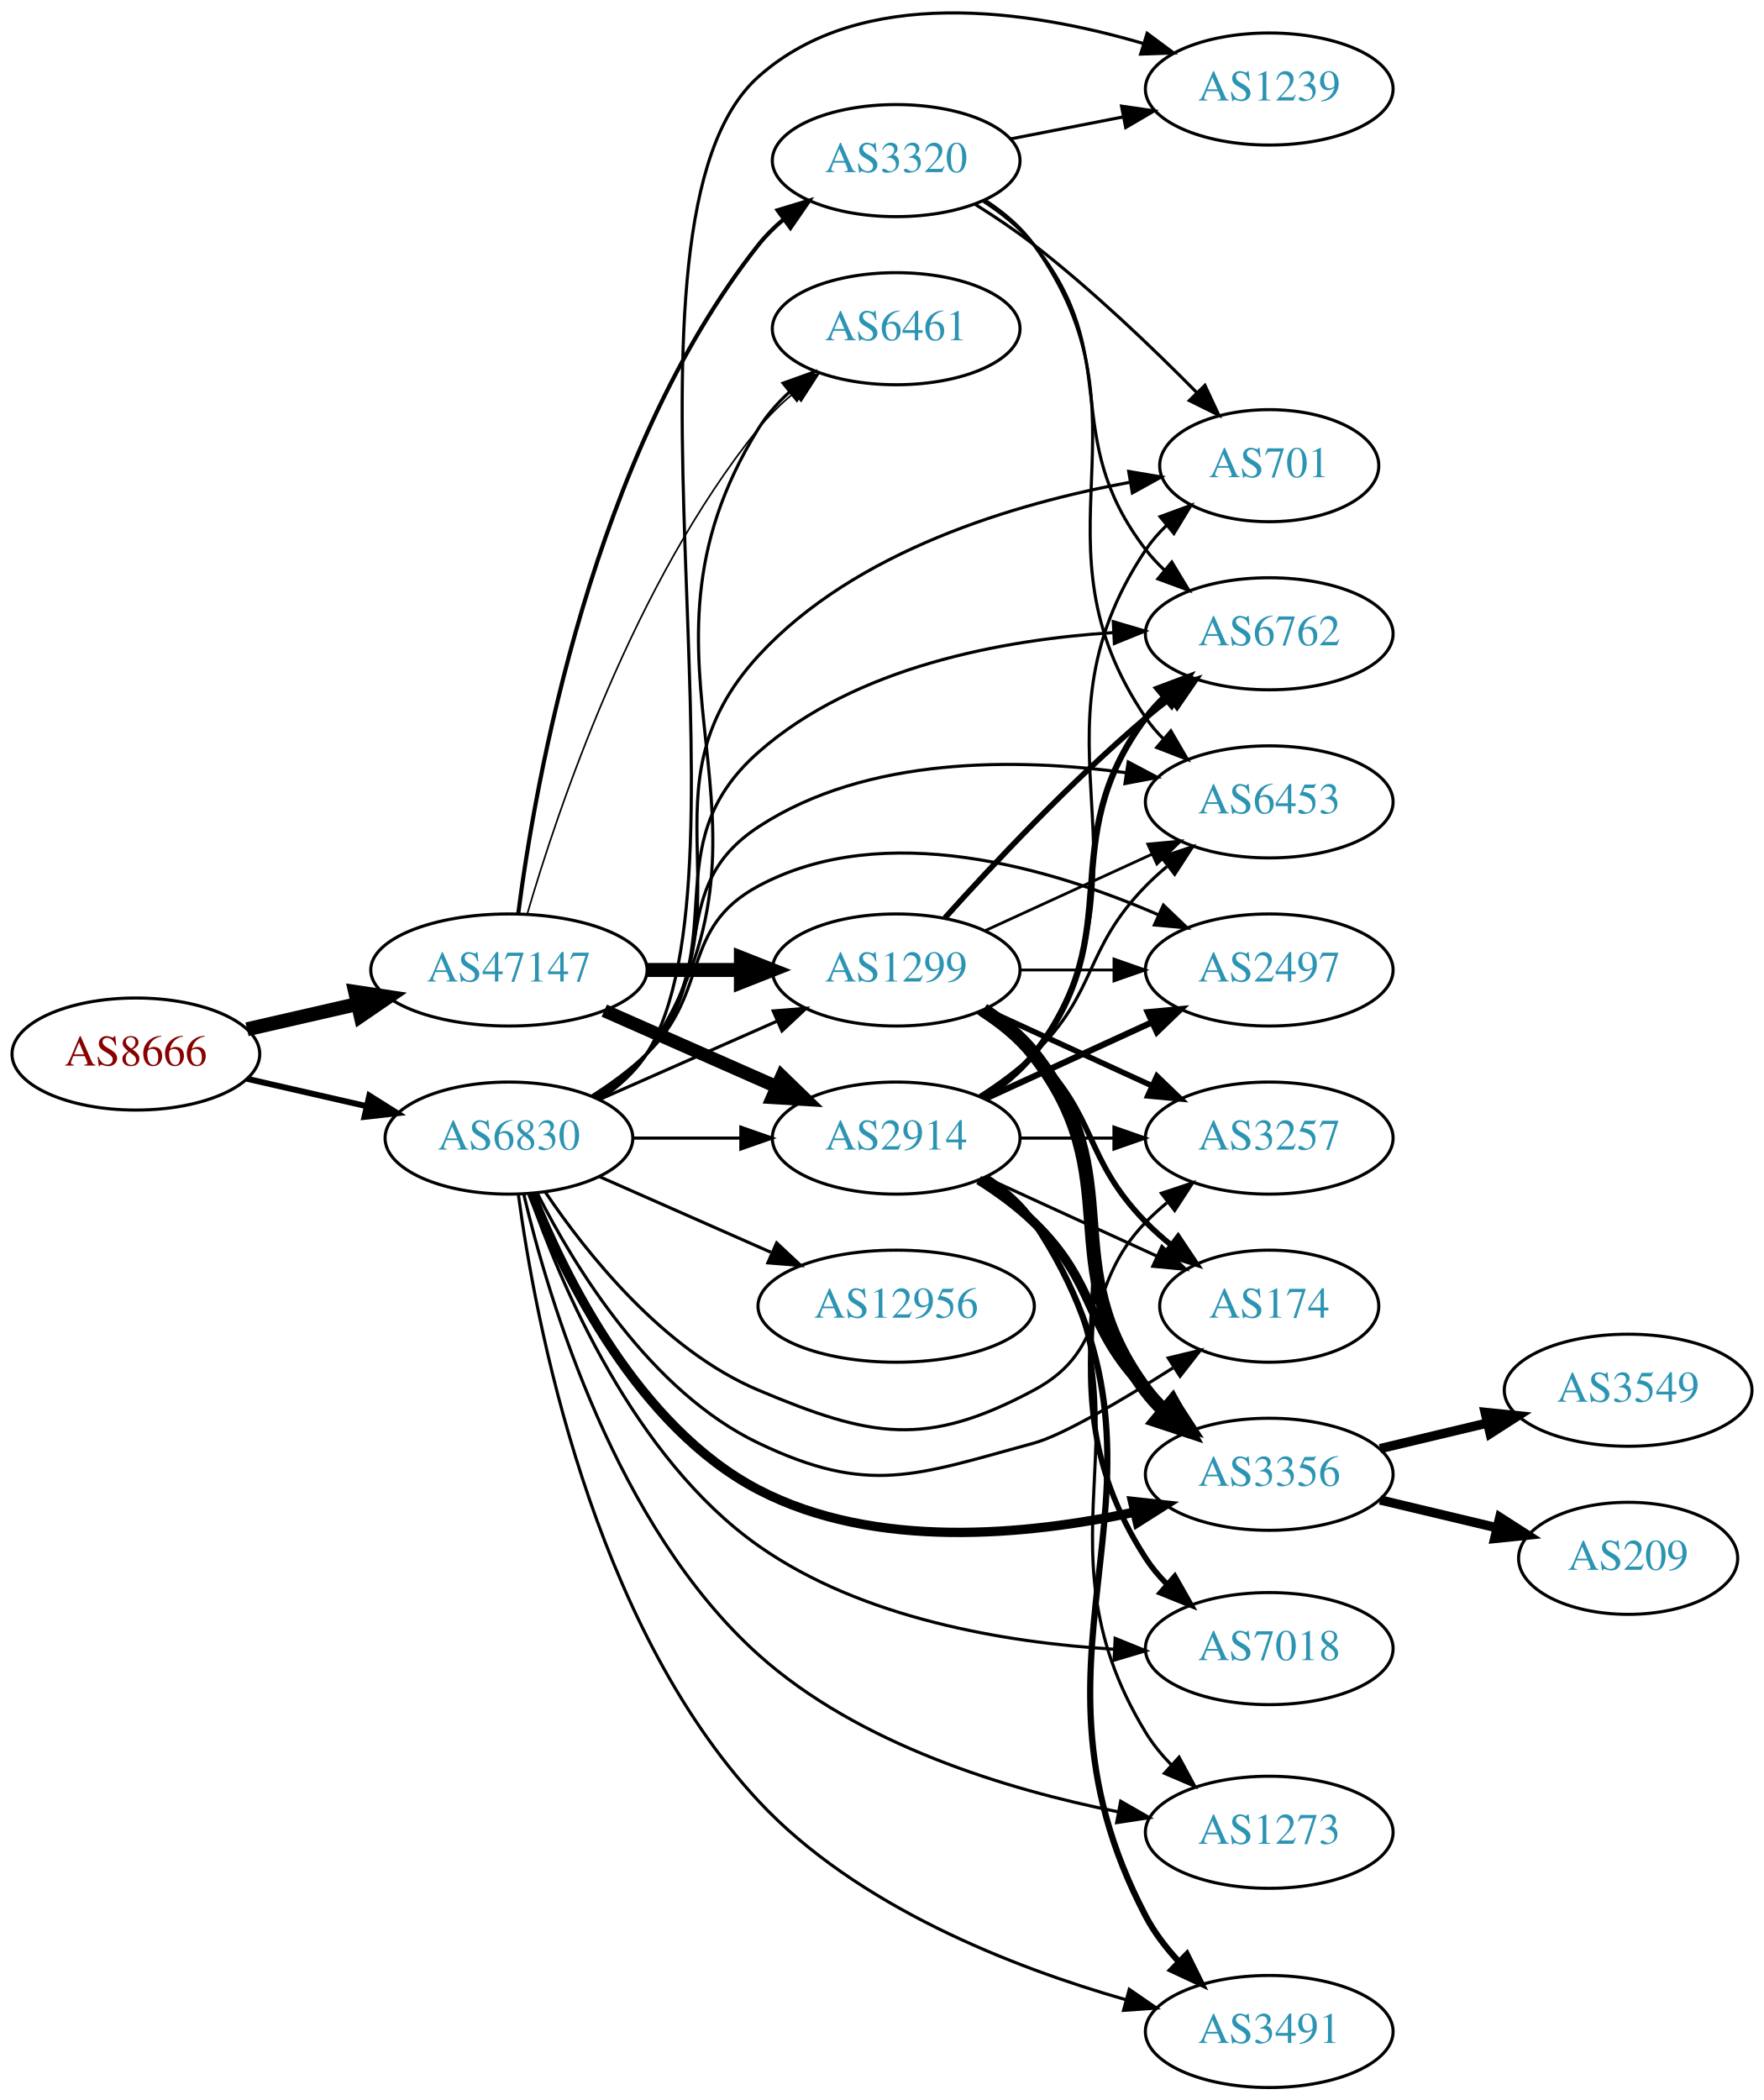
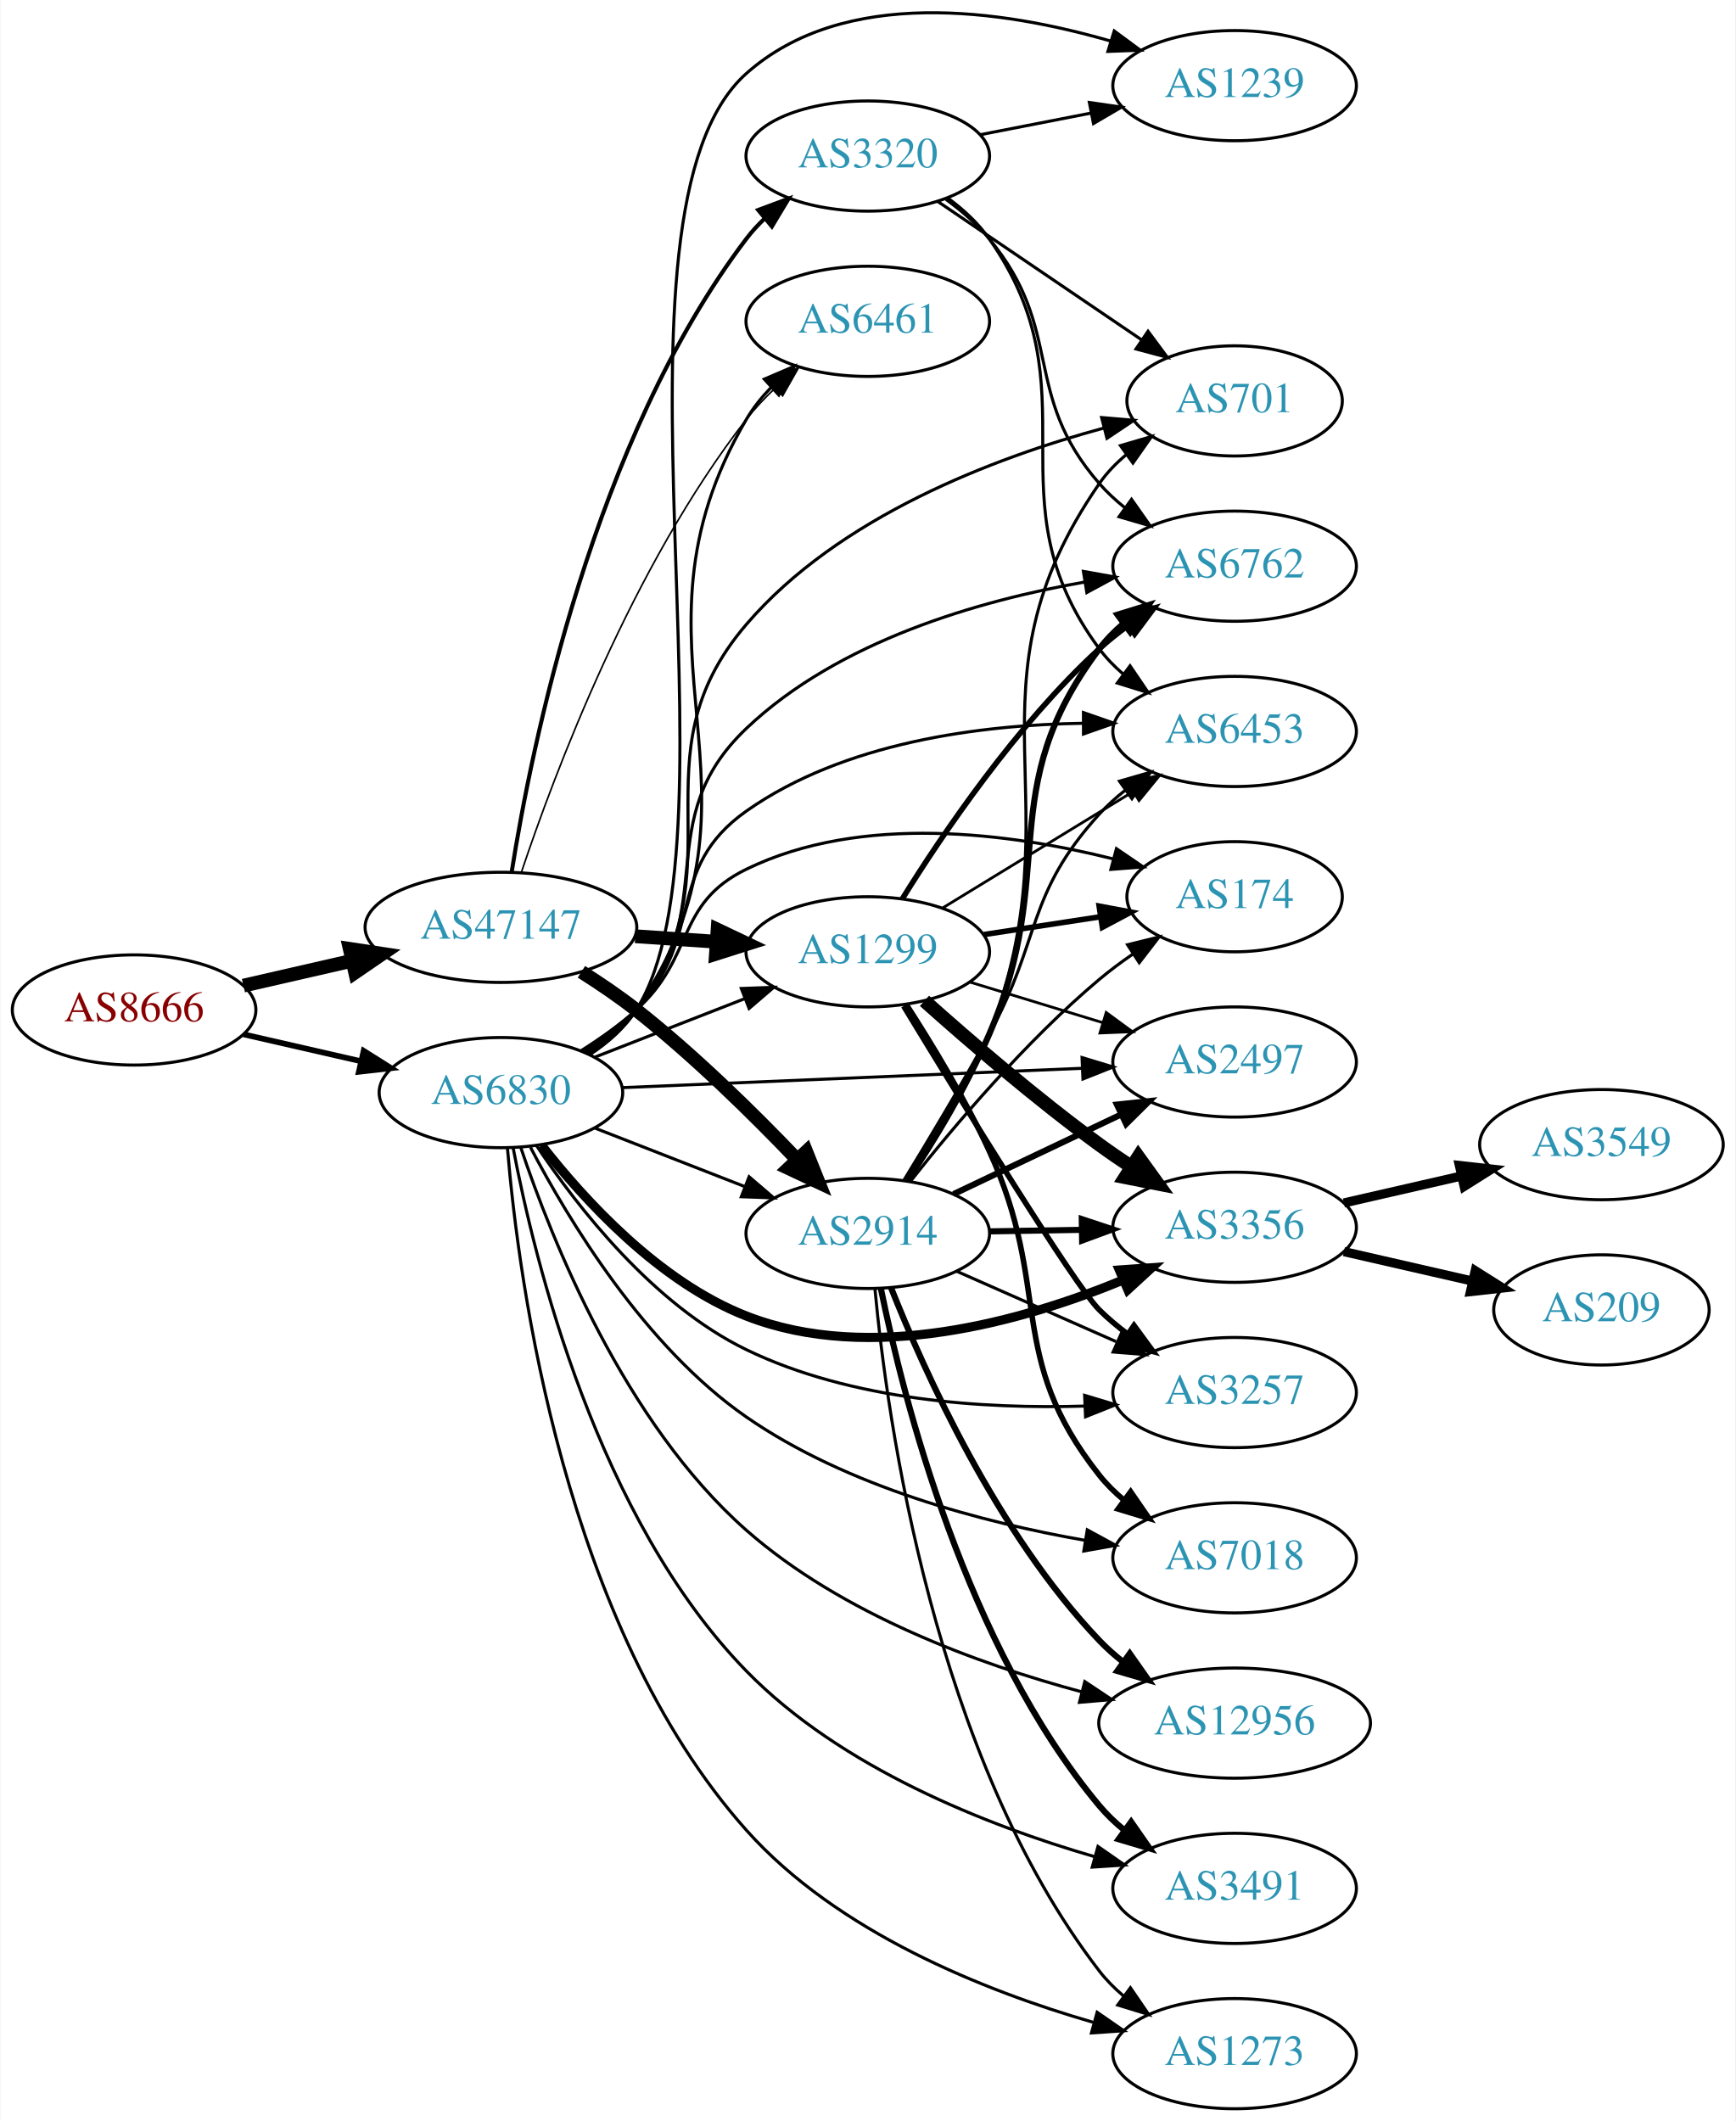
- <svg xmlns="http://www.w3.org/2000/svg" xmlns:xlink="http://www.w3.org/1999/xlink" width="567pt" height="675pt" viewBox="0.00 0.00 566.66 674.60">
-   <g id="graph0" class="graph" transform="scale(1 1) rotate(0) translate(4 670.595)">
-     <polygon fill="white" stroke="none" points="-4,4 -4,-670.595 562.663,-670.595 562.663,4 -4,4" />
+ <svg xmlns="http://www.w3.org/2000/svg" xmlns:xlink="http://www.w3.org/1999/xlink" width="567pt" height="693pt" viewBox="0.00 0.00 566.66 692.99">
+   <g id="graph0" class="graph" transform="scale(1 1) rotate(0) translate(4 688.986)">
+     <polygon fill="white" stroke="none" points="-4,4 -4,-688.986 562.663,-688.986 562.663,4 -4,4" />
    <g id="node1" class="node">
      <g id="a_node1">
        <a xlink:href="/asn/8666" xlink:title="AS8666 ~ FiberLink GmbH [AT]">
-           <ellipse fill="#ffffff" stroke="black" cx="39.647" cy="-332" rx="39.794" ry="18" />
-           <text text-anchor="middle" x="39.647" y="-328.3" font-family="Times,serif" font-size="14.00" fill="#880000">AS8666</text>
+           <ellipse fill="#ffffff" stroke="black" cx="39.647" cy="-359" rx="39.794" ry="18" />
+           <text text-anchor="middle" x="39.647" y="-355.3" font-family="Times,serif" font-size="14.00" fill="#880000">AS8666</text>
        </a>
      </g>
    </g>
    <g id="node2" class="node">
      <g id="a_node2">
        <a xlink:href="/asn/47147" xlink:title="AS47147 ~ ANEXIA Internetdienstleistungs GmbH [AT]">
-           <ellipse fill="#ffffff" stroke="black" cx="159.489" cy="-359" rx="44.393" ry="18" />
-           <text text-anchor="middle" x="159.489" y="-355.3" font-family="Times,serif" font-size="14.00" fill="#2c94b3">AS47147</text>
+           <ellipse fill="#ffffff" stroke="black" cx="159.489" cy="-386" rx="44.393" ry="18" />
+           <text text-anchor="middle" x="159.489" y="-382.3" font-family="Times,serif" font-size="14.00" fill="#2c94b3">AS47147</text>
        </a>
      </g>
    </g>
    <g id="edge1" class="edge">
-       <path fill="none" stroke="black" stroke-width="4.5" d="M75.366,-339.955C86.504,-342.507 99.039,-345.379 110.932,-348.104" />
-       <polygon fill="black" stroke="black" stroke-width="4.5" points="110.1,-351.953 120.727,-350.348 111.859,-344.276 110.1,-351.953" />
+       <path fill="none" stroke="black" stroke-width="4.5" d="M75.366,-366.955C86.504,-369.507 99.039,-372.379 110.932,-375.104" />
+       <polygon fill="black" stroke="black" stroke-width="4.5" points="110.1,-378.953 120.727,-377.348 111.859,-371.276 110.1,-378.953" />
    </g>
    <g id="node3" class="node">
      <g id="a_node3">
        <a xlink:href="/asn/6830" xlink:title="AS6830 ~ LibertyGlobal [AT]">
-           <ellipse fill="#ffffff" stroke="black" cx="159.489" cy="-305" rx="39.794" ry="18" />
-           <text text-anchor="middle" x="159.489" y="-301.3" font-family="Times,serif" font-size="14.00" fill="#2c94b3">AS6830</text>
+           <ellipse fill="#ffffff" stroke="black" cx="159.489" cy="-332" rx="39.794" ry="18" />
+           <text text-anchor="middle" x="159.489" y="-328.3" font-family="Times,serif" font-size="14.00" fill="#2c94b3">AS6830</text>
        </a>
      </g>
    </g>
    <g id="edge2" class="edge">
-       <path fill="none" stroke="black" stroke-width="1.913" d="M75.366,-324.045C87.366,-321.296 100.987,-318.175 113.679,-315.267" />
-       <polygon fill="black" stroke="black" stroke-width="1.913" points="114.645,-318.636 123.611,-312.991 113.082,-311.813 114.645,-318.636" />
+       <path fill="none" stroke="black" stroke-width="1.866" d="M75.366,-351.045C87.366,-348.296 100.987,-345.175 113.679,-342.267" />
+       <polygon fill="black" stroke="black" stroke-width="1.866" points="114.645,-345.636 123.611,-339.991 113.082,-338.813 114.645,-345.636" />
    </g>
    <g id="node4" class="node">
      <g id="a_node4">
-         <a xlink:href="/asn/1299" xlink:title="AS1299 ~ Telia Carrier [EU]">
-           <ellipse fill="#ffffff" stroke="black" cx="283.881" cy="-359" rx="39.794" ry="18" />
-           <text text-anchor="middle" x="283.881" y="-355.3" font-family="Times,serif" font-size="14.00" fill="#2c94b3">AS1299</text>
+         <a xlink:href="/asn/2914" xlink:title="AS2914 ~ NTT America, Inc. [US]">
+           <ellipse fill="#ffffff" stroke="black" cx="279.332" cy="-286" rx="39.794" ry="18" />
+           <text text-anchor="middle" x="279.332" y="-282.3" font-family="Times,serif" font-size="14.00" fill="#2c94b3">AS2914</text>
        </a>
      </g>
    </g>
    <g id="edge3" class="edge">
-       <path fill="none" stroke="black" stroke-width="4.5" d="M203.985,-359C213.674,-359 224.01,-359 233.903,-359" />
-       <polygon fill="black" stroke="black" stroke-width="4.5" points="234.006,-362.938 244.006,-359 234.006,-355.063 234.006,-362.938" />
+       <path fill="none" stroke="black" stroke-width="4.5" d="M185.781,-371.464C191.82,-367.651 198.124,-363.374 203.685,-359 222.612,-344.114 241.997,-325.02 256.267,-310.094" />
+       <polygon fill="black" stroke="black" stroke-width="4.5" points="259.234,-312.687 263.234,-302.712 253.507,-307.282 259.234,-312.687" />
    </g>
    <g id="node5" class="node">
      <g id="a_node5">
-         <a xlink:href="/asn/2914" xlink:title="AS2914 ~ NTT America, Inc. [US]">
-           <ellipse fill="#ffffff" stroke="black" cx="283.881" cy="-305" rx="39.794" ry="18" />
-           <text text-anchor="middle" x="283.881" y="-301.3" font-family="Times,serif" font-size="14.00" fill="#2c94b3">AS2914</text>
+         <a xlink:href="/asn/3320" xlink:title="AS3320 ~ DTAG [DE]">
+           <ellipse fill="#ffffff" stroke="black" cx="279.332" cy="-638" rx="39.794" ry="18" />
+           <text text-anchor="middle" x="279.332" y="-634.3" font-family="Times,serif" font-size="14.00" fill="#2c94b3">AS3320</text>
        </a>
      </g>
    </g>
    <g id="edge4" class="edge">
-       <path fill="none" stroke="black" stroke-width="4.235" d="M190.117,-345.928C206.711,-338.607 227.571,-329.403 245.304,-321.579" />
-       <polygon fill="black" stroke="black" stroke-width="4.235" points="247.134,-324.822 254.788,-317.395 244.143,-318.041 247.134,-324.822" />
+       <path fill="none" stroke="black" stroke-width="1.324" d="M163.007,-404.122C169.427,-444.818 189.581,-545.051 239.685,-611 241.449,-613.322 243.47,-615.52 245.644,-617.585" />
+       <polygon fill="black" stroke="black" stroke-width="1.324" points="243.531,-620.38 253.462,-624.072 248.001,-614.993 243.531,-620.38" />
    </g>
    <g id="node6" class="node">
      <g id="a_node6">
-         <a xlink:href="/asn/3320" xlink:title="AS3320 ~ DTAG [DE]">
-           <ellipse fill="#ffffff" stroke="black" cx="283.881" cy="-619" rx="39.794" ry="18" />
-           <text text-anchor="middle" x="283.881" y="-615.3" font-family="Times,serif" font-size="14.00" fill="#2c94b3">AS3320</text>
+         <a xlink:href="/asn/1299" xlink:title="AS1299 ~ Telia Carrier [EU]">
+           <ellipse fill="#ffffff" stroke="black" cx="279.332" cy="-378" rx="39.794" ry="18" />
+           <text text-anchor="middle" x="279.332" y="-374.3" font-family="Times,serif" font-size="14.00" fill="#2c94b3">AS1299</text>
        </a>
      </g>
    </g>
    <g id="edge5" class="edge">
-       <path fill="none" stroke="black" stroke-width="1.324" d="M162.461,-377.008C167.86,-418.914 186.232,-524.516 239.685,-592 242.019,-594.946 244.768,-597.659 247.731,-600.133" />
-       <polygon fill="black" stroke="black" stroke-width="1.324" points="245.794,-603.052 255.933,-606.126 249.924,-597.4 245.794,-603.052" />
+       <path fill="none" stroke="black" stroke-width="4.5" d="M203.366,-383.089C211.975,-382.505 221.078,-381.887 229.861,-381.291" />
+       <polygon fill="black" stroke="black" stroke-width="4.5" points="230.266,-385.21 239.976,-380.604 229.732,-377.353 230.266,-385.21" />
    </g>
    <g id="node7" class="node">
      <g id="a_node7">
        <a xlink:href="/asn/6461" xlink:title="AS6461 ~ Zayo Bandwidth [US]">
-           <ellipse fill="#ffffff" stroke="black" cx="283.881" cy="-565" rx="39.794" ry="18" />
-           <text text-anchor="middle" x="283.881" y="-561.3" font-family="Times,serif" font-size="14.00" fill="#2c94b3">AS6461</text>
+           <ellipse fill="#ffffff" stroke="black" cx="279.332" cy="-584" rx="39.794" ry="18" />
+           <text text-anchor="middle" x="279.332" y="-580.3" font-family="Times,serif" font-size="14.00" fill="#2c94b3">AS6461</text>
        </a>
      </g>
    </g>
    <g id="edge6" class="edge">
-       <path fill="none" stroke="black" stroke-width="0.529" d="M165.349,-376.898C175.098,-410.353 199.607,-483.456 239.685,-533 242.976,-537.068 246.897,-540.889 251.014,-544.376" />
-       <polygon fill="black" stroke="black" stroke-width="0.529" points="249.021,-547.26 259.06,-550.647 253.325,-541.739 249.021,-547.26" />
+       <path fill="none" stroke="black" stroke-width="0.529" d="M166.129,-403.871C176.827,-435.889 202.384,-504.153 239.685,-552 242.472,-555.575 245.722,-559.018 249.133,-562.236" />
+       <polygon fill="black" stroke="black" stroke-width="0.529" points="246.904,-564.937 256.737,-568.884 251.512,-559.667 246.904,-564.937" />
+     </g>
+     <g id="edge43" class="edge">
+       <path fill="none" stroke="black" d="M190.226,-320.392C205.019,-314.618 223.097,-307.561 239.018,-301.346" />
+       <polygon fill="black" stroke="black" points="240.562,-304.501 248.604,-297.604 238.016,-297.98 240.562,-304.501" />
    </g>
    <g id="edge41" class="edge">
-       <path fill="none" stroke="black" d="M188.568,-317.389C205.516,-324.866 227.313,-334.483 245.683,-342.588" />
-       <polygon fill="black" stroke="black" points="244.371,-345.834 254.933,-346.669 247.196,-339.43 244.371,-345.834" />
-     </g>
-     <g id="edge30" class="edge">
-       <path fill="none" stroke="black" d="M199.215,-305C210.153,-305 222.204,-305 233.67,-305" />
-       <polygon fill="black" stroke="black" points="233.987,-308.5 243.987,-305 233.987,-301.5 233.987,-308.5" />
+       <path fill="none" stroke="black" d="M190.226,-343.608C205.019,-349.382 223.097,-356.439 239.018,-362.654" />
+       <polygon fill="black" stroke="black" points="238.016,-366.02 248.604,-366.396 240.562,-359.499 238.016,-366.02" />
    </g>
    <g id="edge35" class="edge">
-       <path fill="none" stroke="black" d="M188.493,-317.721C194.301,-321.548 199.82,-326.286 203.685,-332 254.531,-407.174 191.846,-455.878 239.685,-533 242.314,-537.238 245.728,-541.101 249.484,-544.561" />
-       <polygon fill="black" stroke="black" points="247.561,-547.508 257.533,-551.088 251.97,-542.071 247.561,-547.508" />
+       <path fill="none" stroke="black" d="M188.463,-344.741C194.272,-348.567 199.8,-353.3 203.685,-359 252.831,-431.101 195.438,-476.794 239.685,-552 241.872,-555.716 244.658,-559.192 247.729,-562.381" />
+       <polygon fill="black" stroke="black" points="245.528,-565.111 255.268,-569.28 250.254,-559.947 245.528,-565.111" />
    </g>
    <g id="node8" class="node">
      <g id="a_node8">
-         <a xlink:href="/asn/174" xlink:title="AS174 ~ Cogent Communications [US]">
-           <ellipse fill="#ffffff" stroke="black" cx="403.724" cy="-251" rx="35.194" ry="18" />
-           <text text-anchor="middle" x="403.724" y="-247.3" font-family="Times,serif" font-size="14.00" fill="#2c94b3">AS174</text>
-         </a>
-       </g>
-     </g>
-     <g id="edge39" class="edge">
-       <path fill="none" stroke="black" d="M168.679,-287.131C180.539,-263.69 204.944,-223.592 239.685,-207 275.135,-190.069 290.177,-196.661 328.077,-207 337.445,-209.555 356.347,-220.722 372.785,-231.166" />
-       <polygon fill="black" stroke="black" points="371.285,-234.363 381.588,-236.834 375.075,-228.478 371.285,-234.363" />
+         <a xlink:href="/asn/3491" xlink:title="AS3491 ~ PCCW Global, Inc. [US]">
+           <ellipse fill="#ffffff" stroke="black" cx="399.174" cy="-72" rx="39.794" ry="18" />
+           <text text-anchor="middle" x="399.174" y="-68.3" font-family="Times,serif" font-size="14.00" fill="#2c94b3">AS3491</text>
+         </a>
+       </g>
+     </g>
+     <g id="edge33" class="edge">
+       <path fill="none" stroke="black" d="M163.475,-313.944C170.433,-277.181 190.983,-192.904 239.685,-143 270.638,-111.283 318.297,-92.581 353.273,-82.405" />
+       <polygon fill="black" stroke="black" points="354.535,-85.687 363.232,-79.636 352.66,-78.943 354.535,-85.687" />
    </g>
    <g id="node9" class="node">
      <g id="a_node9">
-         <a xlink:href="/asn/7018" xlink:title="AS7018 ~ AT&amp;T Services, Inc. [US]">
-           <ellipse fill="#ffffff" stroke="black" cx="403.724" cy="-141" rx="39.794" ry="18" />
-           <text text-anchor="middle" x="403.724" y="-137.3" font-family="Times,serif" font-size="14.00" fill="#2c94b3">AS7018</text>
-         </a>
-       </g>
-     </g>
-     <g id="edge43" class="edge">
-       <path fill="none" stroke="black" d="M166.108,-286.891C176.026,-258.111 199.482,-202.301 239.685,-174 272.964,-150.573 319.009,-142.939 353.681,-140.808" />
-       <polygon fill="black" stroke="black" points="354.228,-144.286 364.049,-140.313 353.893,-137.294 354.228,-144.286" />
+         <a xlink:href="/asn/174" xlink:title="AS174 ~ Cogent Communications [US]">
+           <ellipse fill="#ffffff" stroke="black" cx="399.174" cy="-396" rx="35.194" ry="18" />
+           <text text-anchor="middle" x="399.174" y="-392.3" font-family="Times,serif" font-size="14.00" fill="#2c94b3">AS174</text>
+         </a>
+       </g>
+     </g>
+     <g id="edge40" class="edge">
+       <path fill="none" stroke="black" d="M185.757,-345.741C191.925,-349.636 198.294,-354.149 203.685,-359 222.984,-376.365 216.347,-393.629 239.685,-405 277.294,-423.324 326.026,-416.753 359.467,-408.367" />
+       <polygon fill="black" stroke="black" points="360.569,-411.696 369.326,-405.732 358.761,-404.933 360.569,-411.696" />
    </g>
    <g id="node10" class="node">
      <g id="a_node10">
-         <a xlink:href="/asn/2497" xlink:title="AS2497 ~ Internet Initiative Japan Inc. [JP]">
-           <ellipse fill="#ffffff" stroke="black" cx="403.724" cy="-359" rx="39.794" ry="18" />
-           <text text-anchor="middle" x="403.724" y="-355.3" font-family="Times,serif" font-size="14.00" fill="#2c94b3">AS2497</text>
-         </a>
-       </g>
-     </g>
-     <g id="edge40" class="edge">
-       <path fill="none" stroke="black" d="M186.018,-318.462C192.181,-322.362 198.483,-326.948 203.685,-332 224.378,-352.094 214.254,-372.39 239.685,-386 280.149,-407.656 333.701,-391.707 368.187,-376.692" />
-       <polygon fill="black" stroke="black" points="369.725,-379.838 377.381,-372.514 366.829,-373.465 369.725,-379.838" />
+         <a xlink:href="/asn/6762" xlink:title="AS6762 ~ TELECOM ITALIA SPARKLE S.p.A. [IT]">
+           <ellipse fill="#ffffff" stroke="black" cx="399.174" cy="-504" rx="39.794" ry="18" />
+           <text text-anchor="middle" x="399.174" y="-500.3" font-family="Times,serif" font-size="14.00" fill="#2c94b3">AS6762</text>
+         </a>
+       </g>
+     </g>
+     <g id="edge44" class="edge">
+       <path fill="none" stroke="black" d="M187.261,-345.017C193.255,-348.876 199.168,-353.555 203.685,-359 231.721,-392.792 207.867,-420.743 239.685,-451 269.728,-479.569 315.612,-492.758 350.292,-498.835" />
+       <polygon fill="black" stroke="black" points="349.779,-502.297 360.209,-500.435 350.894,-495.387 349.779,-502.297" />
    </g>
    <g id="node11" class="node">
      <g id="a_node11">
-         <a xlink:href="/asn/3356" xlink:title="AS3356 ~ Level 3 Parent, LLC [US]">
-           <ellipse fill="#ffffff" stroke="black" cx="403.724" cy="-197" rx="39.794" ry="18" />
-           <text text-anchor="middle" x="403.724" y="-193.3" font-family="Times,serif" font-size="14.00" fill="#2c94b3">AS3356</text>
-         </a>
-       </g>
-     </g>
-     <g id="edge31" class="edge">
-       <path fill="none" stroke="black" stroke-width="3" d="M166.82,-287.177C177.296,-260.748 201.006,-212.124 239.685,-192 277.069,-172.549 326.082,-177.401 360.572,-184.874" />
-       <polygon fill="black" stroke="black" stroke-width="3" points="359.803,-188.289 370.336,-187.143 361.388,-181.471 359.803,-188.289" />
+         <a xlink:href="/asn/12956" xlink:title="AS12956 ~ TELXIUS [ES]">
+           <ellipse fill="#ffffff" stroke="black" cx="399.174" cy="-126" rx="44.393" ry="18" />
+           <text text-anchor="middle" x="399.174" y="-122.3" font-family="Times,serif" font-size="14.00" fill="#2c94b3">AS12956</text>
+         </a>
+       </g>
+     </g>
+     <g id="edge42" class="edge">
+       <path fill="none" stroke="black" d="M165.965,-314.076C175.952,-284.202 199.846,-224.061 239.685,-189 270.84,-161.582 315.39,-145.301 349.328,-136.182" />
+       <polygon fill="black" stroke="black" points="350.23,-139.564 359.045,-133.687 348.489,-132.784 350.23,-139.564" />
    </g>
    <g id="node12" class="node">
      <g id="a_node12">
-         <a xlink:href="/asn/3257" xlink:title="AS3257 ~ GTT [DE]">
-           <ellipse fill="#ffffff" stroke="black" cx="403.724" cy="-305" rx="39.794" ry="18" />
-           <text text-anchor="middle" x="403.724" y="-301.3" font-family="Times,serif" font-size="14.00" fill="#2c94b3">AS3257</text>
-         </a>
-       </g>
-     </g>
-     <g id="edge37" class="edge">
-       <path fill="none" stroke="black" d="M171.098,-287.76C184.348,-268.063 209.05,-236.892 239.685,-224 275.895,-208.762 293.44,-205.463 328.077,-224 353.509,-237.61 343.905,-257.383 364.077,-278 366.17,-280.139 368.453,-282.218 370.83,-284.21" />
-       <polygon fill="black" stroke="black" points="369.074,-287.275 379.13,-290.611 373.349,-281.732 369.074,-287.275" />
+         <a xlink:href="/asn/3356" xlink:title="AS3356 ~ Level 3 Parent, LLC [US]">
+           <ellipse fill="#ffffff" stroke="black" cx="399.174" cy="-288" rx="39.794" ry="18" />
+           <text text-anchor="middle" x="399.174" y="-284.3" font-family="Times,serif" font-size="14.00" fill="#2c94b3">AS3356</text>
+         </a>
+       </g>
+     </g>
+     <g id="edge32" class="edge">
+       <path fill="none" stroke="black" stroke-width="3" d="M172.754,-314.815C186.652,-296.978 211.12,-270.157 239.685,-259 280.237,-243.161 330.061,-257.3 362.894,-270.82" />
+       <polygon fill="black" stroke="black" stroke-width="3" points="361.526,-274.042 372.095,-274.776 364.291,-267.611 361.526,-274.042" />
    </g>
    <g id="node13" class="node">
      <g id="a_node13">
-         <a xlink:href="/asn/6762" xlink:title="AS6762 ~ TELECOM ITALIA SPARKLE S.p.A. [IT]">
-           <ellipse fill="#ffffff" stroke="black" cx="403.724" cy="-467" rx="39.794" ry="18" />
-           <text text-anchor="middle" x="403.724" y="-463.3" font-family="Times,serif" font-size="14.00" fill="#2c94b3">AS6762</text>
-         </a>
-       </g>
-     </g>
-     <g id="edge36" class="edge">
-       <path fill="none" stroke="black" d="M187.329,-317.961C193.321,-321.822 199.216,-326.515 203.685,-332 232.734,-367.647 205.181,-398.603 239.685,-429 270.848,-456.453 318.019,-465.098 353.618,-467.378" />
-       <polygon fill="black" stroke="black" points="353.636,-470.883 363.796,-467.88 353.98,-463.892 353.636,-470.883" />
+         <a xlink:href="/asn/2497" xlink:title="AS2497 ~ Internet Initiative Japan Inc. [JP]">
+           <ellipse fill="#ffffff" stroke="black" cx="399.174" cy="-342" rx="39.794" ry="18" />
+           <text text-anchor="middle" x="399.174" y="-338.3" font-family="Times,serif" font-size="14.00" fill="#2c94b3">AS2497</text>
+         </a>
+       </g>
+     </g>
+     <g id="edge31" class="edge">
+       <path fill="none" stroke="black" d="M199.206,-333.629C240.211,-335.354 305.038,-338.082 349.48,-339.951" />
+       <polygon fill="black" stroke="black" points="349.335,-343.448 359.474,-340.372 349.63,-336.454 349.335,-343.448" />
    </g>
    <g id="node14" class="node">
      <g id="a_node14">
-         <a xlink:href="/asn/6453" xlink:title="AS6453 ~ TATA COMMUNICATIONS (AMERICA) INC [US]">
-           <ellipse fill="#ffffff" stroke="black" cx="403.724" cy="-413" rx="39.794" ry="18" />
-           <text text-anchor="middle" x="403.724" y="-409.3" font-family="Times,serif" font-size="14.00" fill="#2c94b3">AS6453</text>
+         <a xlink:href="/asn/1273" xlink:title="AS1273 ~ Vodafone Group PLC [EU]">
+           <ellipse fill="#ffffff" stroke="black" cx="399.174" cy="-18" rx="39.794" ry="18" />
+           <text text-anchor="middle" x="399.174" y="-14.3" font-family="Times,serif" font-size="14.00" fill="#2c94b3">AS1273</text>
        </a>
      </g>
    </g>
    <g id="edge38" class="edge">
-       <path fill="none" stroke="black" d="M186.938,-318.297C192.942,-322.148 198.94,-326.752 203.685,-332 227.948,-358.832 209.443,-385.15 239.685,-405 274.402,-427.787 322.794,-427.108 357.83,-422.362" />
-       <polygon fill="black" stroke="black" points="358.425,-425.812 367.789,-420.856 357.379,-418.89 358.425,-425.812" />
+       <path fill="none" stroke="black" d="M161.615,-313.867C165.246,-270.167 180.175,-157.721 239.685,-91 269.417,-57.666 317.475,-38.514 352.887,-28.265" />
+       <polygon fill="black" stroke="black" points="354.263,-31.516 362.974,-25.485 352.403,-24.768 354.263,-31.516" />
    </g>
    <g id="node15" class="node">
      <g id="a_node15">
-         <a xlink:href="/asn/3491" xlink:title="AS3491 ~ PCCW Global, Inc. [US]">
-           <ellipse fill="#ffffff" stroke="black" cx="403.724" cy="-18" rx="39.794" ry="18" />
-           <text text-anchor="middle" x="403.724" y="-14.3" font-family="Times,serif" font-size="14.00" fill="#2c94b3">AS3491</text>
-         </a>
-       </g>
-     </g>
-     <g id="edge29" class="edge">
-       <path fill="none" stroke="black" d="M162.516,-286.867C167.899,-246.768 186.015,-149.571 239.685,-92 271.266,-58.124 321.312,-38.614 357.632,-28.223" />
-       <polygon fill="black" stroke="black" points="358.763,-31.542 367.486,-25.529 356.917,-24.79 358.763,-31.542" />
+         <a xlink:href="/asn/701" xlink:title="AS701 ~ UUNET [US]">
+           <ellipse fill="#ffffff" stroke="black" cx="399.174" cy="-558" rx="35.194" ry="18" />
+           <text text-anchor="middle" x="399.174" y="-554.3" font-family="Times,serif" font-size="14.00" fill="#2c94b3">AS701</text>
+         </a>
+       </g>
+     </g>
+     <g id="edge34" class="edge">
+       <path fill="none" stroke="black" d="M187.633,-344.722C193.616,-348.591 199.43,-353.347 203.685,-359 238.71,-405.532 201.778,-440.784 239.685,-485 269.874,-520.212 320.642,-539.417 356.576,-549.166" />
+       <polygon fill="black" stroke="black" points="355.731,-552.563 366.288,-551.671 357.479,-545.785 355.731,-552.563" />
    </g>
    <g id="node16" class="node">
      <g id="a_node16">
-         <a xlink:href="/asn/701" xlink:title="AS701 ~ UUNET [US]">
-           <ellipse fill="#ffffff" stroke="black" cx="403.724" cy="-521" rx="35.194" ry="18" />
-           <text text-anchor="middle" x="403.724" y="-517.3" font-family="Times,serif" font-size="14.00" fill="#2c94b3">AS701</text>
-         </a>
-       </g>
-     </g>
-     <g id="edge33" class="edge">
-       <path fill="none" stroke="black" d="M187.65,-317.71C193.633,-321.579 199.442,-326.339 203.685,-332 239.127,-379.289 199.686,-416.498 239.685,-460 270.723,-493.756 322.245,-508.927 359.064,-515.685" />
-       <polygon fill="black" stroke="black" points="358.585,-519.153 369.03,-517.376 359.757,-512.252 358.585,-519.153" />
+         <a xlink:href="/asn/6453" xlink:title="AS6453 ~ TATA COMMUNICATIONS (AMERICA) INC [US]">
+           <ellipse fill="#ffffff" stroke="black" cx="399.174" cy="-450" rx="39.794" ry="18" />
+           <text text-anchor="middle" x="399.174" y="-446.3" font-family="Times,serif" font-size="14.00" fill="#2c94b3">AS6453</text>
+         </a>
+       </g>
+     </g>
+     <g id="edge39" class="edge">
+       <path fill="none" stroke="black" d="M186.763,-345.459C192.772,-349.305 198.816,-353.867 203.685,-359 226.411,-382.96 212.689,-404.979 239.685,-424 271.6,-446.487 316.014,-452.154 349.708,-452.673" />
+       <polygon fill="black" stroke="black" points="349.792,-456.172 359.795,-452.681 349.798,-449.172 349.792,-456.172" />
    </g>
    <g id="node17" class="node">
      <g id="a_node17">
-         <a xlink:href="/asn/1273" xlink:title="AS1273 ~ Vodafone Group PLC [EU]">
-           <ellipse fill="#ffffff" stroke="black" cx="403.724" cy="-82" rx="39.794" ry="18" />
-           <text text-anchor="middle" x="403.724" y="-78.3" font-family="Times,serif" font-size="14.00" fill="#2c94b3">AS1273</text>
-         </a>
-       </g>
-     </g>
-     <g id="edge42" class="edge">
-       <path fill="none" stroke="black" d="M164.243,-287.001C172.202,-253.22 193.922,-180.036 239.685,-139 271.89,-110.122 319.572,-95.69 355.061,-88.593" />
-       <polygon fill="black" stroke="black" points="356.002,-91.978 365.188,-86.699 354.715,-85.097 356.002,-91.978" />
+         <a xlink:href="/asn/3257" xlink:title="AS3257 ~ GTT [DE]">
+           <ellipse fill="#ffffff" stroke="black" cx="399.174" cy="-234" rx="39.794" ry="18" />
+           <text text-anchor="middle" x="399.174" y="-230.3" font-family="Times,serif" font-size="14.00" fill="#2c94b3">AS3257</text>
+         </a>
+       </g>
+     </g>
+     <g id="edge30" class="edge">
+       <path fill="none" stroke="black" d="M171.152,-314.61C184.455,-294.652 209.206,-262.778 239.685,-248 274,-231.362 317.397,-228.598 350.101,-229.582" />
+       <polygon fill="black" stroke="black" points="350.178,-233.089 360.319,-230.021 350.478,-226.095 350.178,-233.089" />
    </g>
    <g id="node18" class="node">
      <g id="a_node18">
        <a xlink:href="/asn/1239" xlink:title="AS1239 ~ Sprint [US]">
-           <ellipse fill="#ffffff" stroke="black" cx="403.724" cy="-642" rx="39.794" ry="18" />
-           <text text-anchor="middle" x="403.724" y="-638.3" font-family="Times,serif" font-size="14.00" fill="#2c94b3">AS1239</text>
-         </a>
-       </g>
-     </g>
-     <g id="edge34" class="edge">
-       <path fill="none" stroke="black" d="M188.757,-317.548C194.554,-321.382 200.003,-326.167 203.685,-332 241.18,-391.389 187.269,-599.25 239.685,-646 272.809,-675.544 326.502,-667.405 363.151,-656.656" />
-       <polygon fill="black" stroke="black" points="364.5,-659.902 373.005,-653.584 362.417,-653.219 364.5,-659.902" />
+           <ellipse fill="#ffffff" stroke="black" cx="399.174" cy="-661" rx="39.794" ry="18" />
+           <text text-anchor="middle" x="399.174" y="-657.3" font-family="Times,serif" font-size="14.00" fill="#2c94b3">AS1239</text>
+         </a>
+       </g>
+     </g>
+     <g id="edge36" class="edge">
+       <path fill="none" stroke="black" d="M188.745,-344.556C194.542,-348.39 199.994,-353.173 203.685,-359 240.323,-416.842 188.52,-619.501 239.685,-665 271.646,-693.421 323.201,-685.866 358.787,-675.537" />
+       <polygon fill="black" stroke="black" points="359.849,-678.872 368.371,-672.578 357.784,-672.184 359.849,-678.872" />
+     </g>
+     <g id="node19" class="node">
+       <g id="a_node19">
+         <a xlink:href="/asn/7018" xlink:title="AS7018 ~ AT&amp;T Services, Inc. [US]">
+           <ellipse fill="#ffffff" stroke="black" cx="399.174" cy="-180" rx="39.794" ry="18" />
+           <text text-anchor="middle" x="399.174" y="-176.3" font-family="Times,serif" font-size="14.00" fill="#2c94b3">AS7018</text>
+         </a>
+       </g>
+     </g>
+     <g id="edge37" class="edge">
+       <path fill="none" stroke="black" d="M169.12,-314.16C181.48,-290.49 206.45,-249.022 239.685,-226 272.662,-203.157 316.977,-191.541 350.362,-185.704" />
+       <polygon fill="black" stroke="black" points="351.043,-189.139 360.348,-184.072 349.914,-182.231 351.043,-189.139" />
+     </g>
+     <g id="edge7" class="edge">
+       <path fill="none" stroke="black" stroke-width="2" d="M283.639,-267.842C290.945,-232.014 311.387,-151.177 354.978,-99 357.388,-96.115 360.188,-93.445 363.183,-90.996" />
+       <polygon fill="black" stroke="black" stroke-width="2" points="365.372,-93.732 371.429,-85.039 361.273,-88.058 365.372,-93.732" />
+     </g>
+     <g id="edge8" class="edge">
+       <path fill="none" stroke="black" d="M293.409,-303.188C307.429,-320.936 330.935,-348.811 354.978,-369 358.424,-371.893 362.206,-374.703 366.055,-377.348" />
+       <polygon fill="black" stroke="black" points="364.194,-380.313 374.482,-382.844 368.018,-374.45 364.194,-380.313" />
+     </g>
+     <g id="edge9" class="edge">
+       <path fill="none" stroke="black" stroke-width="2" d="M292.281,-303.276C300.665,-316.011 311.644,-334.003 318.978,-351 342.052,-404.475 319.953,-430.468 354.978,-477 357.238,-480.003 359.939,-482.753 362.871,-485.251" />
+       <polygon fill="black" stroke="black" stroke-width="2" points="360.907,-488.152 371.03,-491.278 365.065,-482.521 360.907,-488.152" />
+     </g>
+     <g id="edge10" class="edge">
+       <path fill="none" stroke="black" stroke-width="2" d="M286.921,-268.277C297.759,-240.96 321.533,-188.062 354.978,-153 357.37,-150.492 360.042,-148.12 362.852,-145.899" />
+       <polygon fill="black" stroke="black" stroke-width="2" points="364.92,-148.724 371.019,-140.061 360.849,-143.029 364.92,-148.724" />
+     </g>
+     <g id="edge11" class="edge">
+       <path fill="none" stroke="black" stroke-width="2" d="M319.244,-286.66C328.798,-286.823 339.147,-286.998 349.11,-287.167" />
+       <polygon fill="black" stroke="black" stroke-width="2" points="349.244,-290.67 359.302,-287.34 349.363,-283.671 349.244,-290.67" />
+     </g>
+     <g id="edge12" class="edge">
+       <path fill="none" stroke="black" stroke-width="2" d="M307.367,-298.848C323.535,-306.531 344.287,-316.392 361.871,-324.748" />
+       <polygon fill="black" stroke="black" stroke-width="2" points="360.73,-328.081 371.265,-329.212 363.735,-321.759 360.73,-328.081" />
+     </g>
+     <g id="edge13" class="edge">
+       <path fill="none" stroke="black" d="M281.658,-268.03C285.651,-225.167 300.858,-115.273 354.978,-45 357.271,-42.022 359.994,-39.289 362.94,-36.801" />
+       <polygon fill="black" stroke="black" points="365.133,-39.532 371.118,-30.79 360.988,-33.892 365.133,-39.532" />
+     </g>
+     <g id="edge14" class="edge">
+       <path fill="none" stroke="black" d="M292.701,-303.105C301.288,-315.757 312.338,-333.721 318.978,-351 348.245,-427.154 308.591,-463.886 354.978,-531 357.411,-534.519 360.466,-537.673 363.823,-540.473" />
+       <polygon fill="black" stroke="black" points="361.882,-543.388 372.048,-546.371 365.961,-537.699 361.882,-543.388" />
+     </g>
+     <g id="edge15" class="edge">
+       <path fill="none" stroke="black" d="M291.18,-303.456C299.127,-316.43 310.04,-334.64 318.978,-351 336.131,-382.397 330.91,-396.529 354.978,-423 357.507,-425.781 360.386,-428.383 363.43,-430.788" />
+       <polygon fill="black" stroke="black" points="361.564,-433.755 371.746,-436.685 365.613,-428.045 361.564,-433.755" />
+     </g>
+     <g id="edge16" class="edge">
+       <path fill="none" stroke="black" d="M308.259,-273.677C323.848,-266.798 343.484,-258.133 360.426,-250.657" />
+       <polygon fill="black" stroke="black" points="362.303,-253.654 370.039,-246.415 359.477,-247.25 362.303,-253.654" />
+     </g>
+     <g id="edge19" class="edge">
+       <path fill="none" stroke="black" d="M304.896,-623.83C309.991,-620.115 315.009,-615.79 318.978,-611 343.854,-580.977 329.342,-560.377 354.978,-531 357.449,-528.168 360.291,-525.532 363.311,-523.106" />
+       <polygon fill="black" stroke="black" points="365.497,-525.845 371.593,-517.179 361.424,-520.152 365.497,-525.845" />
+     </g>
+     <g id="edge17" class="edge">
+       <path fill="none" stroke="black" d="M302.221,-623.14C320.974,-610.409 348.145,-591.964 368.79,-577.948" />
+       <polygon fill="black" stroke="black" points="370.887,-580.755 377.194,-572.243 366.955,-574.964 370.887,-580.755" />
+     </g>
+     <g id="edge18" class="edge">
+       <path fill="none" stroke="black" d="M305.484,-624.279C310.549,-620.541 315.406,-616.092 318.978,-611 354.392,-560.515 318.284,-526.562 354.978,-477 357.215,-473.979 359.899,-471.217 362.821,-468.711" />
+       <polygon fill="black" stroke="black" points="365.016,-471.441 370.966,-462.675 360.848,-465.817 365.016,-471.441" />
+     </g>
+     <g id="edge20" class="edge">
+       <path fill="none" stroke="black" d="M316.008,-644.963C327.44,-647.194 340.261,-649.697 352.315,-652.049" />
+       <polygon fill="black" stroke="black" points="351.727,-655.501 362.212,-653.981 353.068,-648.63 351.727,-655.501" />
+     </g>
+     <g id="edge26" class="edge">
+       <path fill="none" stroke="black" stroke-width="1.8" d="M317.294,-383.646C329.318,-385.482 342.764,-387.536 355.189,-389.434" />
+       <polygon fill="black" stroke="black" stroke-width="1.8" points="354.917,-392.933 365.331,-390.983 355.974,-386.013 354.917,-392.933" />
+     </g>
+     <g id="edge21" class="edge">
+       <path fill="none" stroke="black" stroke-width="1.8" d="M290.579,-395.271C303.649,-416.316 327.838,-452.134 354.978,-477 357.902,-479.679 361.127,-482.248 364.458,-484.663" />
+       <polygon fill="black" stroke="black" stroke-width="1.8" points="362.599,-487.631 372.845,-490.325 366.516,-481.829 362.599,-487.631" />
+     </g>
+     <g id="edge22" class="edge">
+       <path fill="none" stroke="black" stroke-width="4.5" d="M297.85,-361.982C312.621,-348.783 334.558,-329.882 354.978,-315 358.355,-312.539 361.957,-310.066 365.586,-307.671" />
+       <polygon fill="black" stroke="black" stroke-width="4.5" points="367.722,-310.978 374.008,-302.261 363.466,-304.352 367.722,-310.978" />
+     </g>
+     <g id="edge25" class="edge">
+       <path fill="none" stroke="black" stroke-width="0.9" d="M312.845,-368.068C326.24,-363.975 341.931,-359.182 356.18,-354.829" />
+       <polygon fill="black" stroke="black" stroke-width="0.9" points="357.226,-358.169 365.767,-351.9 355.181,-351.474 357.226,-358.169" />
+     </g>
+     <g id="edge27" class="edge">
+       <path fill="none" stroke="black" stroke-width="0.9" d="M303.896,-392.397C321.719,-403.287 346.392,-418.362 366.027,-430.358" />
+       <polygon fill="black" stroke="black" stroke-width="0.9" points="364.293,-433.401 374.651,-435.628 367.943,-427.427 364.293,-433.401" />
+     </g>
+     <g id="edge23" class="edge">
+       <path fill="none" stroke="black" stroke-width="1.8" d="M291.037,-360.286C309.668,-329.602 346.848,-269.055 354.978,-261 357.795,-258.209 360.951,-255.567 364.24,-253.108" />
+       <polygon fill="black" stroke="black" stroke-width="1.8" points="366.308,-255.933 372.574,-247.39 362.348,-250.161 366.308,-255.933" />
+     </g>
+     <g id="edge24" class="edge">
+       <path fill="none" stroke="black" stroke-width="1.8" d="M291.855,-360.883C300.137,-348.078 311.174,-329.931 318.978,-313 339.805,-267.815 324.09,-246.005 354.978,-207 357.311,-204.053 360.061,-201.341 363.023,-198.866" />
+       <polygon fill="black" stroke="black" stroke-width="1.8" points="365.216,-201.599 371.225,-192.873 361.086,-195.947 365.216,-201.599" />
+     </g>
+     <g id="node20" class="node">
+       <g id="a_node20">
+         <a xlink:href="/asn/3549" xlink:title="AS3549 ~ Level 3 Parent, LLC [US]">
+           <ellipse fill="#ffffff" stroke="black" cx="519.017" cy="-315" rx="39.794" ry="18" />
+           <text text-anchor="middle" x="519.017" y="-311.3" font-family="Times,serif" font-size="14.00" fill="#2c94b3">AS3549</text>
+         </a>
+       </g>
+     </g>
+     <g id="edge28" class="edge">
+       <path fill="none" stroke="black" stroke-width="3" d="M434.893,-295.955C446.893,-298.704 460.514,-301.825 473.207,-304.733" />
+       <polygon fill="black" stroke="black" stroke-width="3" points="472.609,-308.187 483.138,-307.009 474.173,-301.364 472.609,-308.187" />
    </g>
    <g id="node21" class="node">
      <g id="a_node21">
-         <a xlink:href="/asn/12956" xlink:title="AS12956 ~ TELXIUS [ES]">
-           <ellipse fill="#ffffff" stroke="black" cx="283.881" cy="-251" rx="44.393" ry="18" />
-           <text text-anchor="middle" x="283.881" y="-247.3" font-family="Times,serif" font-size="14.00" fill="#2c94b3">AS12956</text>
-         </a>
-       </g>
-     </g>
-     <g id="edge32" class="edge">
-       <path fill="none" stroke="black" d="M188.568,-292.611C204.884,-285.413 225.695,-276.231 243.614,-268.325" />
-       <polygon fill="black" stroke="black" points="245.489,-271.323 253.225,-264.084 242.663,-264.919 245.489,-271.323" />
-     </g>
-     <g id="edge7" class="edge">
-       <path fill="none" stroke="black" stroke-width="1.8" d="M310.41,-345.538C316.573,-341.638 322.875,-337.052 328.077,-332 348.771,-311.906 343.905,-298.617 364.077,-278 366.556,-275.466 369.303,-273.017 372.156,-270.696" />
-       <polygon fill="black" stroke="black" stroke-width="1.8" points="374.458,-273.343 380.341,-264.532 370.247,-267.752 374.458,-273.343" />
-     </g>
-     <g id="edge8" class="edge">
-       <path fill="none" stroke="black" stroke-width="1.8" d="M312.715,-346.162C318.529,-342.339 324.095,-337.633 328.077,-332 370.656,-271.775 324.099,-231.982 364.077,-170 365.941,-167.11 368.2,-164.402 370.678,-161.891" />
-       <polygon fill="black" stroke="black" stroke-width="1.8" points="373.373,-164.184 378.6,-154.969 368.767,-158.913 373.373,-164.184" />
-     </g>
-     <g id="edge9" class="edge">
-       <path fill="none" stroke="black" stroke-width="0.9" d="M323.794,-359C333.347,-359 343.697,-359 353.659,-359" />
-       <polygon fill="black" stroke="black" stroke-width="0.9" points="353.852,-362.5 363.852,-359 353.852,-355.5 353.852,-362.5" />
-     </g>
-     <g id="edge10" class="edge">
-       <path fill="none" stroke="black" stroke-width="4.5" d="M311.853,-346.145C317.841,-342.28 323.701,-337.559 328.077,-332 359.376,-292.246 333.806,-264.542 364.077,-224 365.822,-221.664 367.829,-219.455 369.992,-217.383" />
-       <polygon fill="black" stroke="black" stroke-width="4.5" points="372.632,-220.309 377.793,-210.882 367.59,-214.259 372.632,-220.309" />
-     </g>
-     <g id="edge11" class="edge">
-       <path fill="none" stroke="black" stroke-width="1.8" d="M312.51,-346.339C328.467,-339.027 348.738,-329.739 366.02,-321.819" />
-       <polygon fill="black" stroke="black" stroke-width="1.8" points="367.635,-324.929 375.268,-317.581 364.719,-318.565 367.635,-324.929" />
-     </g>
-     <g id="edge12" class="edge">
-       <path fill="none" stroke="black" stroke-width="1.8" d="M299.527,-375.725C314.828,-392.765 339.925,-419.523 364.077,-440 366.574,-442.117 369.235,-444.232 371.946,-446.293" />
-       <polygon fill="black" stroke="black" stroke-width="1.8" points="369.983,-449.194 380.123,-452.266 374.112,-443.541 369.983,-449.194" />
-     </g>
-     <g id="edge13" class="edge">
-       <path fill="none" stroke="black" stroke-width="0.9" d="M312.51,-371.661C328.467,-378.973 348.738,-388.261 366.02,-396.181" />
-       <polygon fill="black" stroke="black" stroke-width="0.9" points="364.719,-399.435 375.268,-400.419 367.635,-393.071 364.719,-399.435" />
-     </g>
-     <g id="edge18" class="edge">
-       <path fill="none" stroke="black" d="M312.51,-292.339C328.926,-284.817 349.908,-275.202 367.505,-267.139" />
-       <polygon fill="black" stroke="black" points="369.249,-270.189 376.882,-262.842 366.333,-263.826 369.249,-270.189" />
-     </g>
-     <g id="edge17" class="edge">
-       <path fill="none" stroke="black" stroke-width="2" d="M312.51,-317.661C328.467,-324.973 348.738,-334.261 366.02,-342.181" />
-       <polygon fill="black" stroke="black" stroke-width="2" points="364.719,-345.435 375.268,-346.419 367.635,-339.071 364.719,-345.435" />
-     </g>
-     <g id="edge15" class="edge">
-       <path fill="none" stroke="black" stroke-width="3" d="M310.41,-291.538C316.573,-287.638 322.875,-283.052 328.077,-278 348.771,-257.906 343.905,-244.617 364.077,-224 366.17,-221.861 368.453,-219.782 370.83,-217.79" />
-       <polygon fill="black" stroke="black" stroke-width="3" points="373.349,-220.268 379.13,-211.389 369.074,-214.725 373.349,-220.268" />
-     </g>
-     <g id="edge20" class="edge">
-       <path fill="none" stroke="black" d="M323.794,-305C333.347,-305 343.697,-305 353.659,-305" />
-       <polygon fill="black" stroke="black" points="353.852,-308.5 363.852,-305 353.852,-301.5 353.852,-308.5" />
-     </g>
-     <g id="edge14" class="edge">
-       <path fill="none" stroke="black" stroke-width="2" d="M311.853,-317.855C317.841,-321.72 323.701,-326.441 328.077,-332 359.376,-371.754 333.806,-399.458 364.077,-440 365.822,-442.336 367.829,-444.545 369.992,-446.617" />
-       <polygon fill="black" stroke="black" stroke-width="2" points="367.87,-449.405 377.793,-453.118 372.352,-444.027 367.87,-449.405" />
-     </g>
-     <g id="edge22" class="edge">
-       <path fill="none" stroke="black" d="M310.41,-318.462C316.573,-322.362 322.875,-326.948 328.077,-332 348.771,-352.094 343.905,-365.383 364.077,-386 366.17,-388.139 368.453,-390.218 370.83,-392.21" />
-       <polygon fill="black" stroke="black" points="369.074,-395.275 379.13,-398.611 373.349,-389.732 369.074,-395.275" />
-     </g>
-     <g id="edge16" class="edge">
-       <path fill="none" stroke="black" stroke-width="2" d="M312.957,-292.327C318.761,-288.498 324.262,-283.747 328.077,-278 383.607,-194.361 317.396,-143.881 364.077,-55 366.844,-49.732 370.646,-44.783 374.792,-40.324" />
-       <polygon fill="black" stroke="black" stroke-width="2" points="377.264,-42.803 381.973,-33.312 372.373,-37.795 377.264,-42.803" />
-     </g>
-     <g id="edge19" class="edge">
-       <path fill="none" stroke="black" d="M312.715,-317.838C318.529,-321.661 324.095,-326.367 328.077,-332 370.656,-392.225 323.053,-432.706 364.077,-494 365.944,-496.789 368.204,-499.377 370.683,-501.757" />
-       <polygon fill="black" stroke="black" points="368.658,-504.622 378.606,-508.266 373.101,-499.214 368.658,-504.622" />
-     </g>
-     <g id="edge21" class="edge">
-       <path fill="none" stroke="black" d="M312.725,-292.169C318.539,-288.346 324.102,-283.638 328.077,-278 371.079,-217.011 325.222,-177.711 364.077,-114 366.322,-110.319 369.144,-106.865 372.236,-103.687" />
-       <polygon fill="black" stroke="black" points="374.76,-106.123 379.794,-96.8 370.045,-100.948 374.76,-106.123" />
-     </g>
-     <g id="edge23" class="edge">
-       <path fill="none" stroke="black" d="M311.734,-606.05C317.726,-602.188 323.617,-597.492 328.077,-592 357.33,-555.981 335.756,-530.756 364.077,-494 365.857,-491.69 367.89,-489.501 370.071,-487.442" />
-       <polygon fill="black" stroke="black" points="372.427,-490.035 377.904,-480.966 367.967,-484.64 372.427,-490.035" />
-     </g>
-     <g id="edge24" class="edge">
-       <path fill="none" stroke="black" d="M312.658,-606.121C318.475,-602.301 324.056,-597.605 328.077,-592 368.548,-535.592 325.063,-497.425 364.077,-440 365.716,-437.588 367.647,-435.325 369.757,-433.215" />
-       <polygon fill="black" stroke="black" points="372.124,-435.797 377.458,-426.643 367.579,-430.472 372.124,-435.797" />
-     </g>
-     <g id="edge26" class="edge">
-       <path fill="none" stroke="black" d="M309.226,-604.977C315.537,-601.023 322.206,-596.552 328.077,-592 346.854,-577.442 366.245,-558.874 380.555,-544.378" />
-       <polygon fill="black" stroke="black" points="383.069,-546.814 387.546,-537.212 378.058,-541.926 383.069,-546.814" />
-     </g>
-     <g id="edge25" class="edge">
-       <path fill="none" stroke="black" d="M320.558,-625.963C331.989,-628.194 344.811,-630.697 356.865,-633.049" />
-       <polygon fill="black" stroke="black" points="356.277,-636.501 366.762,-634.981 357.618,-629.63 356.277,-636.501" />
-     </g>
-     <g id="node19" class="node">
-       <g id="a_node19">
-         <a xlink:href="/asn/3549" xlink:title="AS3549 ~ Level 3 Parent, LLC [US]">
-           <ellipse fill="#ffffff" stroke="black" cx="519.017" cy="-224" rx="39.794" ry="18" />
-           <text text-anchor="middle" x="519.017" y="-220.3" font-family="Times,serif" font-size="14.00" fill="#2c94b3">AS3549</text>
-         </a>
-       </g>
-     </g>
-     <g id="edge27" class="edge">
-       <path fill="none" stroke="black" stroke-width="3" d="M439.331,-205.248C450.202,-207.838 462.357,-210.735 473.799,-213.462" />
-       <polygon fill="black" stroke="black" stroke-width="3" points="473.082,-216.889 483.621,-215.803 474.705,-210.08 473.082,-216.889" />
-     </g>
-     <g id="node20" class="node">
-       <g id="a_node20">
        <a xlink:href="/asn/209" xlink:title="AS209 ~ CenturyLink Communications, LLC [US]">
-           <ellipse fill="#ffffff" stroke="black" cx="519.017" cy="-170" rx="35.194" ry="18" />
-           <text text-anchor="middle" x="519.017" y="-166.3" font-family="Times,serif" font-size="14.00" fill="#2c94b3">AS209</text>
-         </a>
-       </g>
-     </g>
-     <g id="edge28" class="edge">
-       <path fill="none" stroke="black" stroke-width="3" d="M439.331,-188.752C451.125,-185.942 464.43,-182.771 476.698,-179.847" />
-       <polygon fill="black" stroke="black" stroke-width="3" points="477.787,-183.186 486.703,-177.463 476.164,-176.376 477.787,-183.186" />
+           <ellipse fill="#ffffff" stroke="black" cx="519.017" cy="-261" rx="35.194" ry="18" />
+           <text text-anchor="middle" x="519.017" y="-257.3" font-family="Times,serif" font-size="14.00" fill="#2c94b3">AS209</text>
+         </a>
+       </g>
+     </g>
+     <g id="edge29" class="edge">
+       <path fill="none" stroke="black" stroke-width="3" d="M434.893,-280.045C447.986,-277.045 463.008,-273.604 476.649,-270.478" />
+       <polygon fill="black" stroke="black" stroke-width="3" points="477.79,-273.807 486.756,-268.162 476.227,-266.984 477.79,-273.807" />
    </g>
  </g>
</svg>
